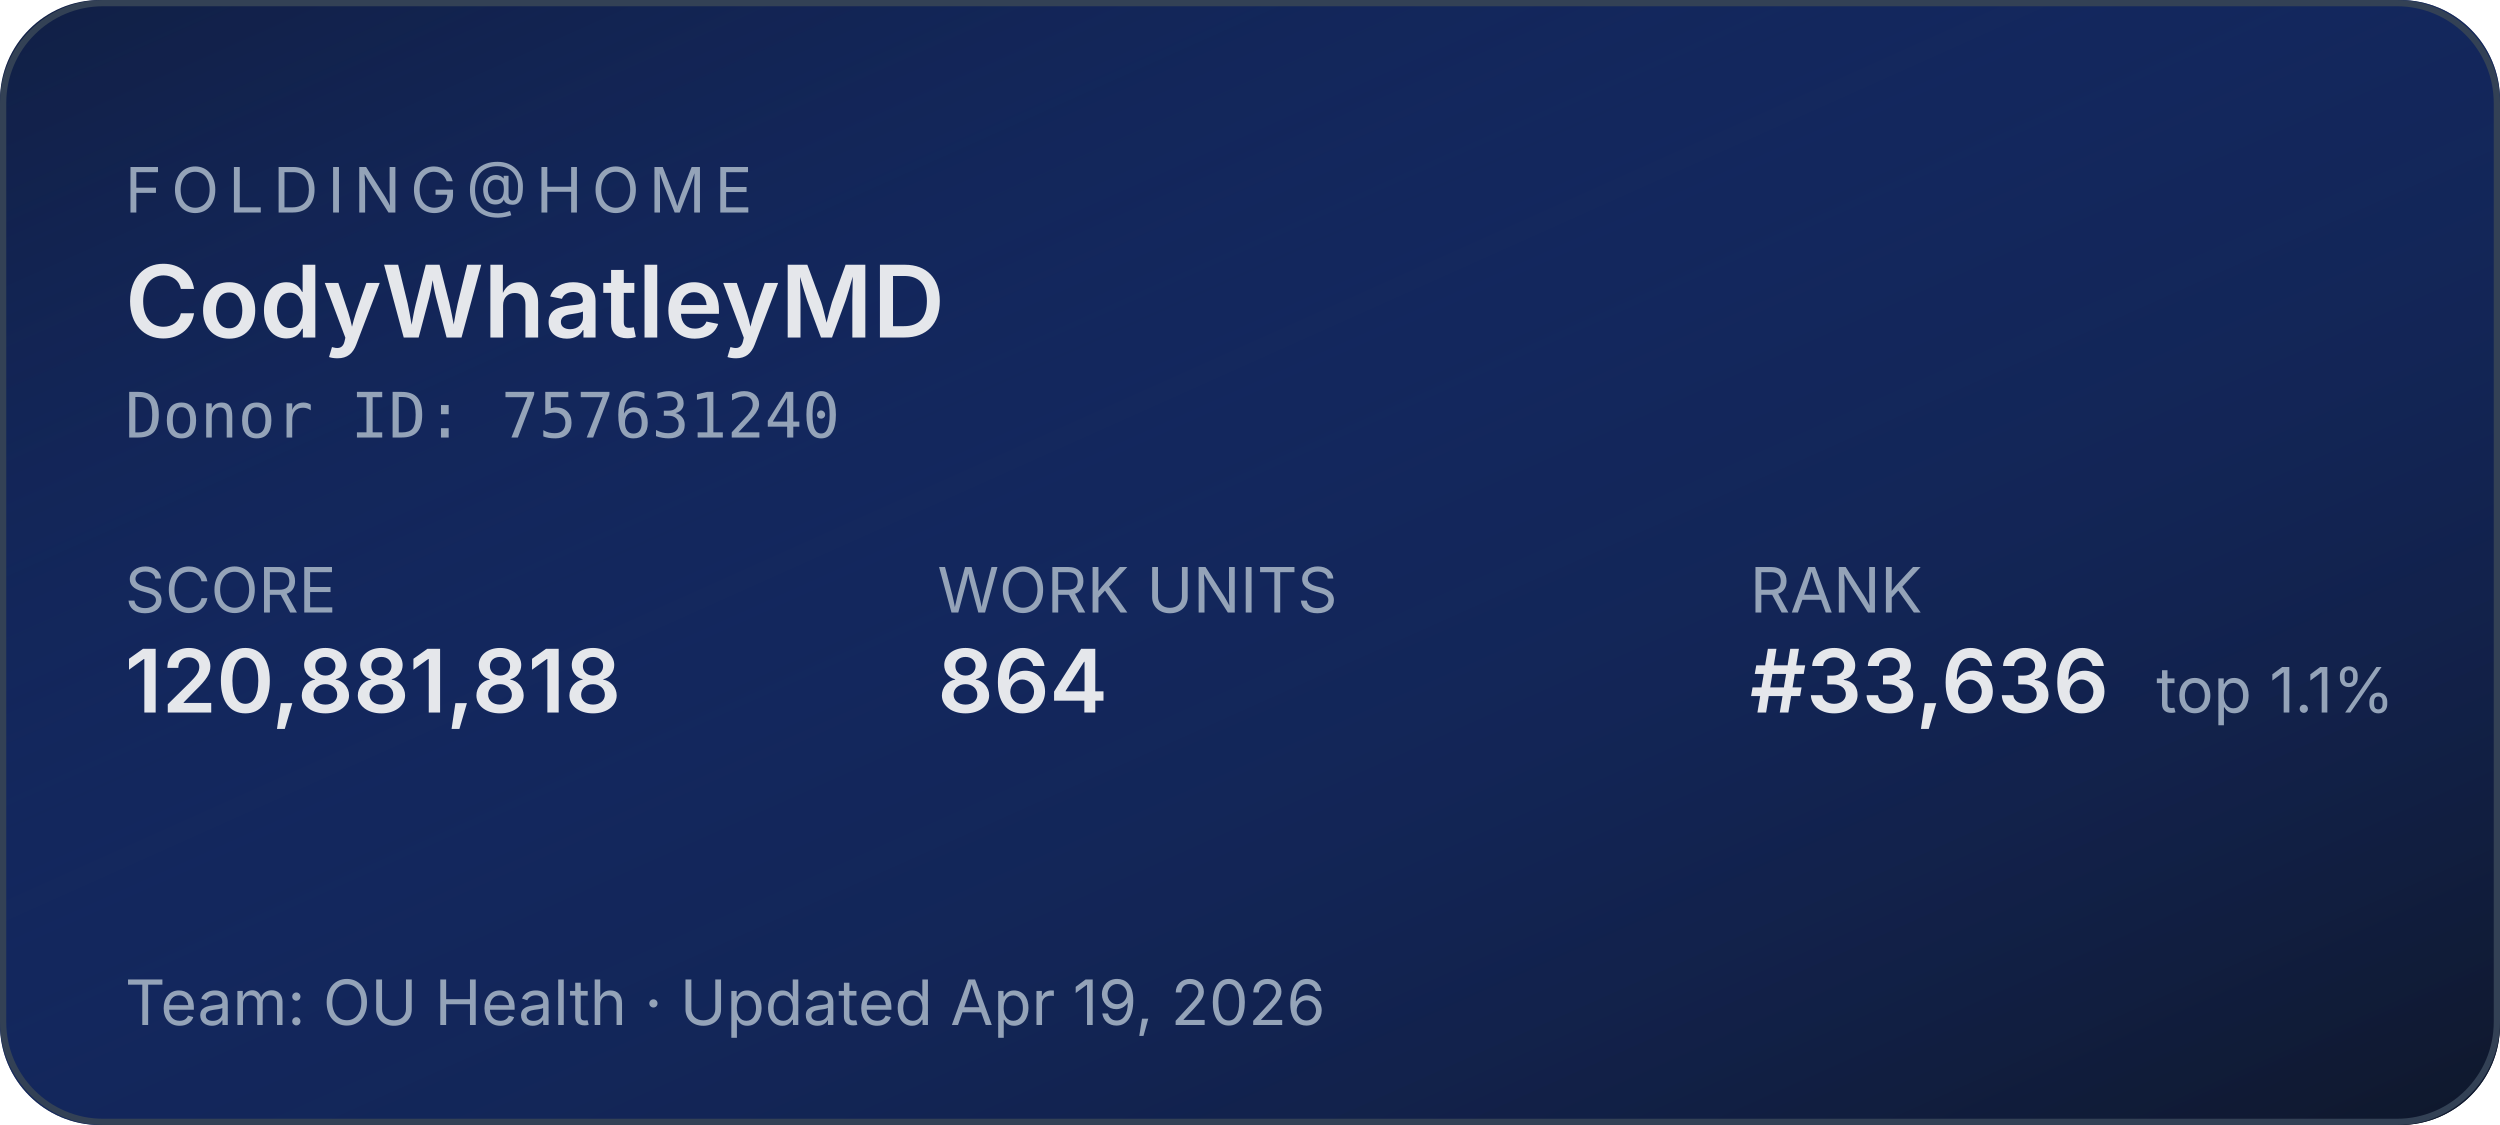
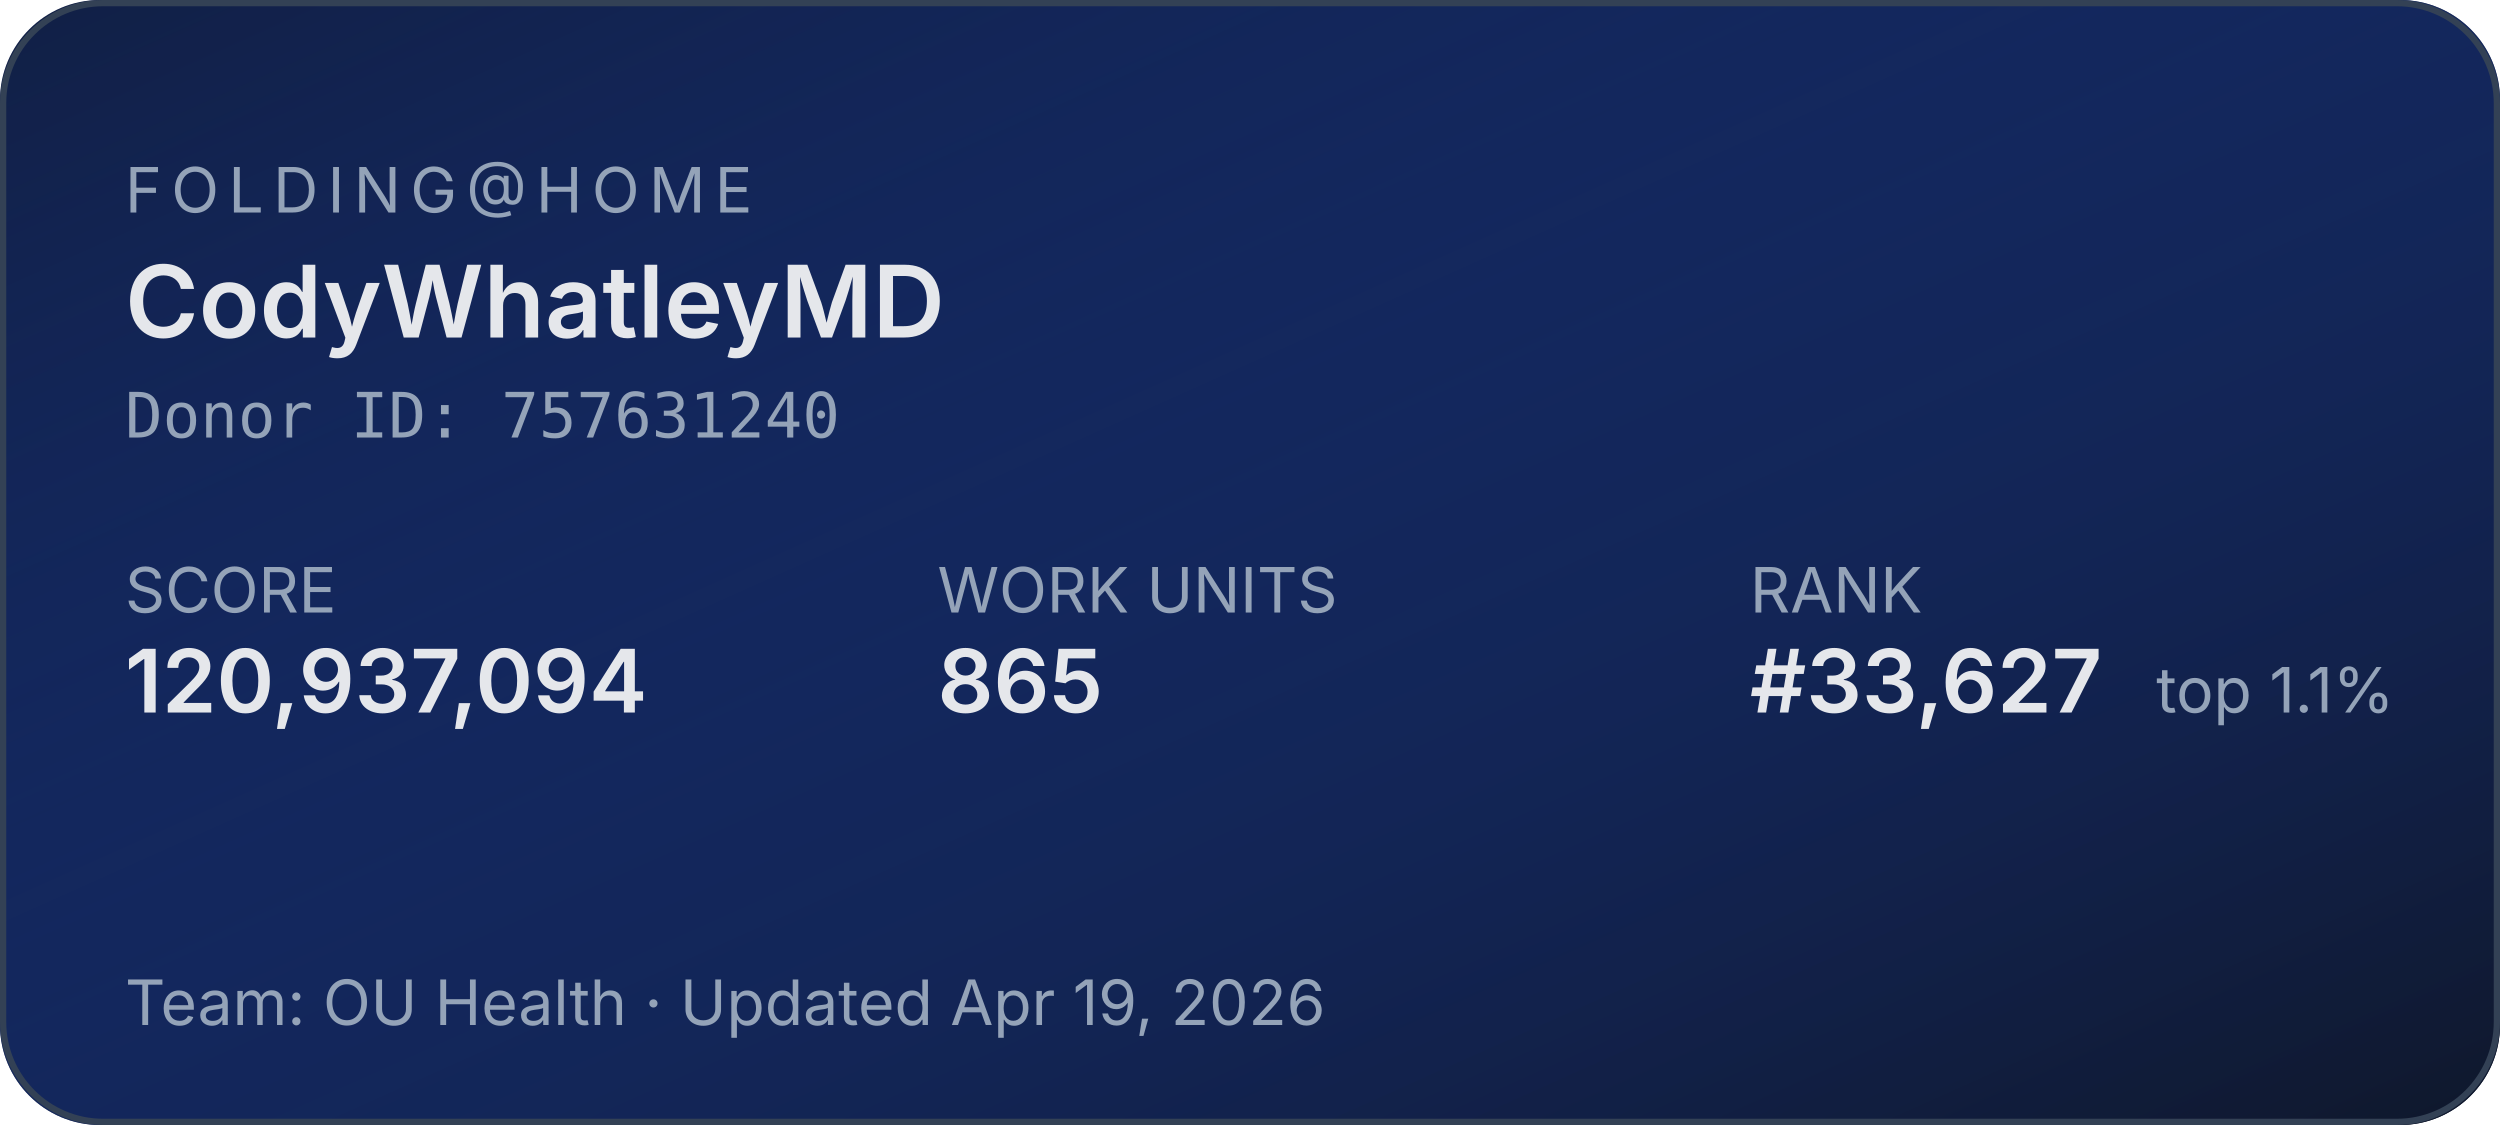
<svg xmlns="http://www.w3.org/2000/svg" width="400" height="180" role="img" aria-label="Folding@home stats for CodyWhatleyMD">
  <defs>
    <linearGradient id="bg" x1="0" y1="0" x2="1" y2="1">
      <stop offset="0%" stop-color="#1d4ed8" stop-opacity="0.15" />
      <stop offset="100%" stop-color="#0f172a" stop-opacity="1" />
    </linearGradient>
  </defs>
  <rect width="400" height="180" rx="16" fill="#0f172a" />
  <rect width="400" height="180" rx="16" fill="url(#bg)" />
  <rect x="0.5" y="0.5" width="399" height="179" rx="16" fill="none" stroke="#334155" stroke-width="1" />
  <g font-family="system-ui,-apple-system,sans-serif">
    <text x="20" y="34" fill="#94a3b8" font-size="10" letter-spacing="1.5" text-transform="uppercase">FOLDING@HOME</text>
    <text x="20" y="54" fill="#e5e7eb" font-size="16" font-weight="600">CodyWhatleyMD</text>
    <text x="20" y="70" fill="#94a3b8" font-size="10" font-family="ui-monospace,monospace">Donor ID: 757631240</text>
    <text x="20" y="98" fill="#94a3b8" font-size="10">SCORE</text>
-     <text x="20" y="114" fill="#e5e7eb" font-size="14" font-weight="600">120,881,818</text>
+     <text x="20" y="114" fill="#e5e7eb" font-size="14" font-weight="600">120,937,094</text>
    <text x="150" y="98" fill="#94a3b8" font-size="10">WORK UNITS</text>
-     <text x="150" y="114" fill="#e5e7eb" font-size="14" font-weight="600">864</text>
+     <text x="150" y="114" fill="#e5e7eb" font-size="14" font-weight="600">865</text>
    <text x="280" y="98" fill="#94a3b8" font-size="10">RANK</text>
-     <text x="280" y="114" fill="#e5e7eb" font-size="14" font-weight="600">#33,636</text>
+     <text x="280" y="114" fill="#e5e7eb" font-size="14" font-weight="600">#33,627</text>
    <text x="345" y="114" fill="#94a3b8" font-size="10">top 1.1%</text>
    <text x="20" y="164" fill="#94a3b8" font-size="10">Team: OU Health  ·  Updated Apr 19, 2026</text>
  </g>
</svg>
